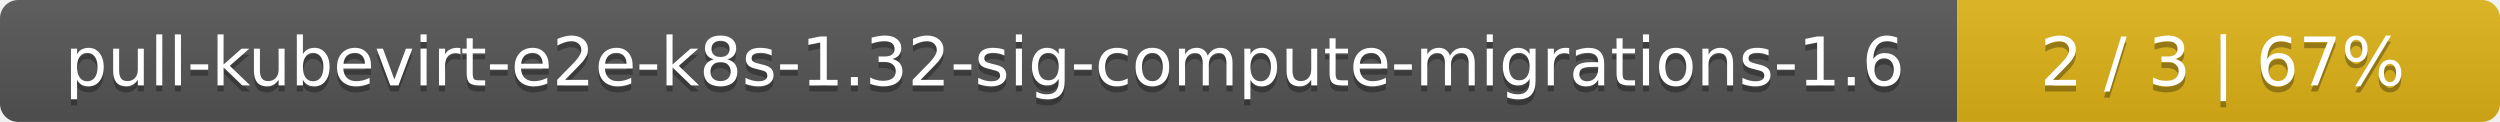
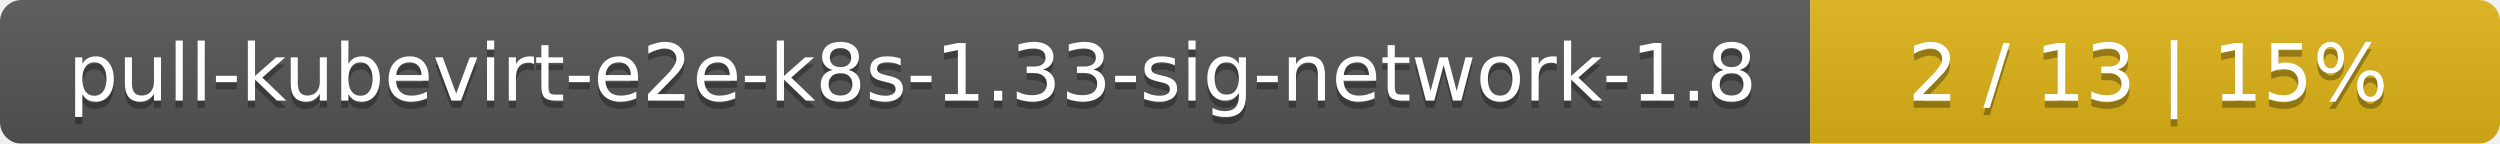
- <svg xmlns="http://www.w3.org/2000/svg" width="410" height="20">
+ <svg xmlns="http://www.w3.org/2000/svg" width="348" height="20">
  <linearGradient id="smooth" x2="0" y2="100%">
    <stop offset="0" stop-color="#bbb" stop-opacity=".1" />
    <stop offset="1" stop-opacity=".1" />
  </linearGradient>
  <mask id="round">
-     <rect width="410" height="20" rx="3" fill="#fff" />
+     <rect width="348" height="20" rx="3" fill="#fff" />
  </mask>
  <g mask="url(#round)">
-     <rect width="321" height="20" fill="#555" />
-     <rect x="321" width="89" height="20" fill="#dfb317" />
-     <rect width="410" height="20" fill="url(#smooth)" />
+     <rect width="252" height="20" fill="#555" />
+     <rect x="252" width="96" height="20" fill="#dfb317" />
+     <rect width="348" height="20" fill="url(#smooth)" />
  </g>
  <g fill="#fff" text-anchor="middle" font-family="DejaVu Sans,Verdana,Geneva,sans-serif" font-size="11">
-     <text x="161.5" y="15" fill="#010101" fill-opacity=".3">pull-kubevirt-e2e-k8s-1.32-sig-compute-migrations-1.6</text>
-     <text x="161.5" y="14">pull-kubevirt-e2e-k8s-1.32-sig-compute-migrations-1.6</text>
-     <text x="364.5" y="15" fill="#010101" fill-opacity=".3">2 / 3    |    67%</text>
-     <text x="364.5" y="14">2 / 3    |    67%</text>
+     <text x="127" y="15" fill="#010101" fill-opacity=".3">pull-kubevirt-e2e-k8s-1.33-sig-network-1.8</text>
+     <text x="127" y="14">pull-kubevirt-e2e-k8s-1.33-sig-network-1.8</text>
+     <text x="299" y="15" fill="#010101" fill-opacity=".3">2 / 13    |    15%</text>
+     <text x="299" y="14">2 / 13    |    15%</text>
  </g>
</svg>
